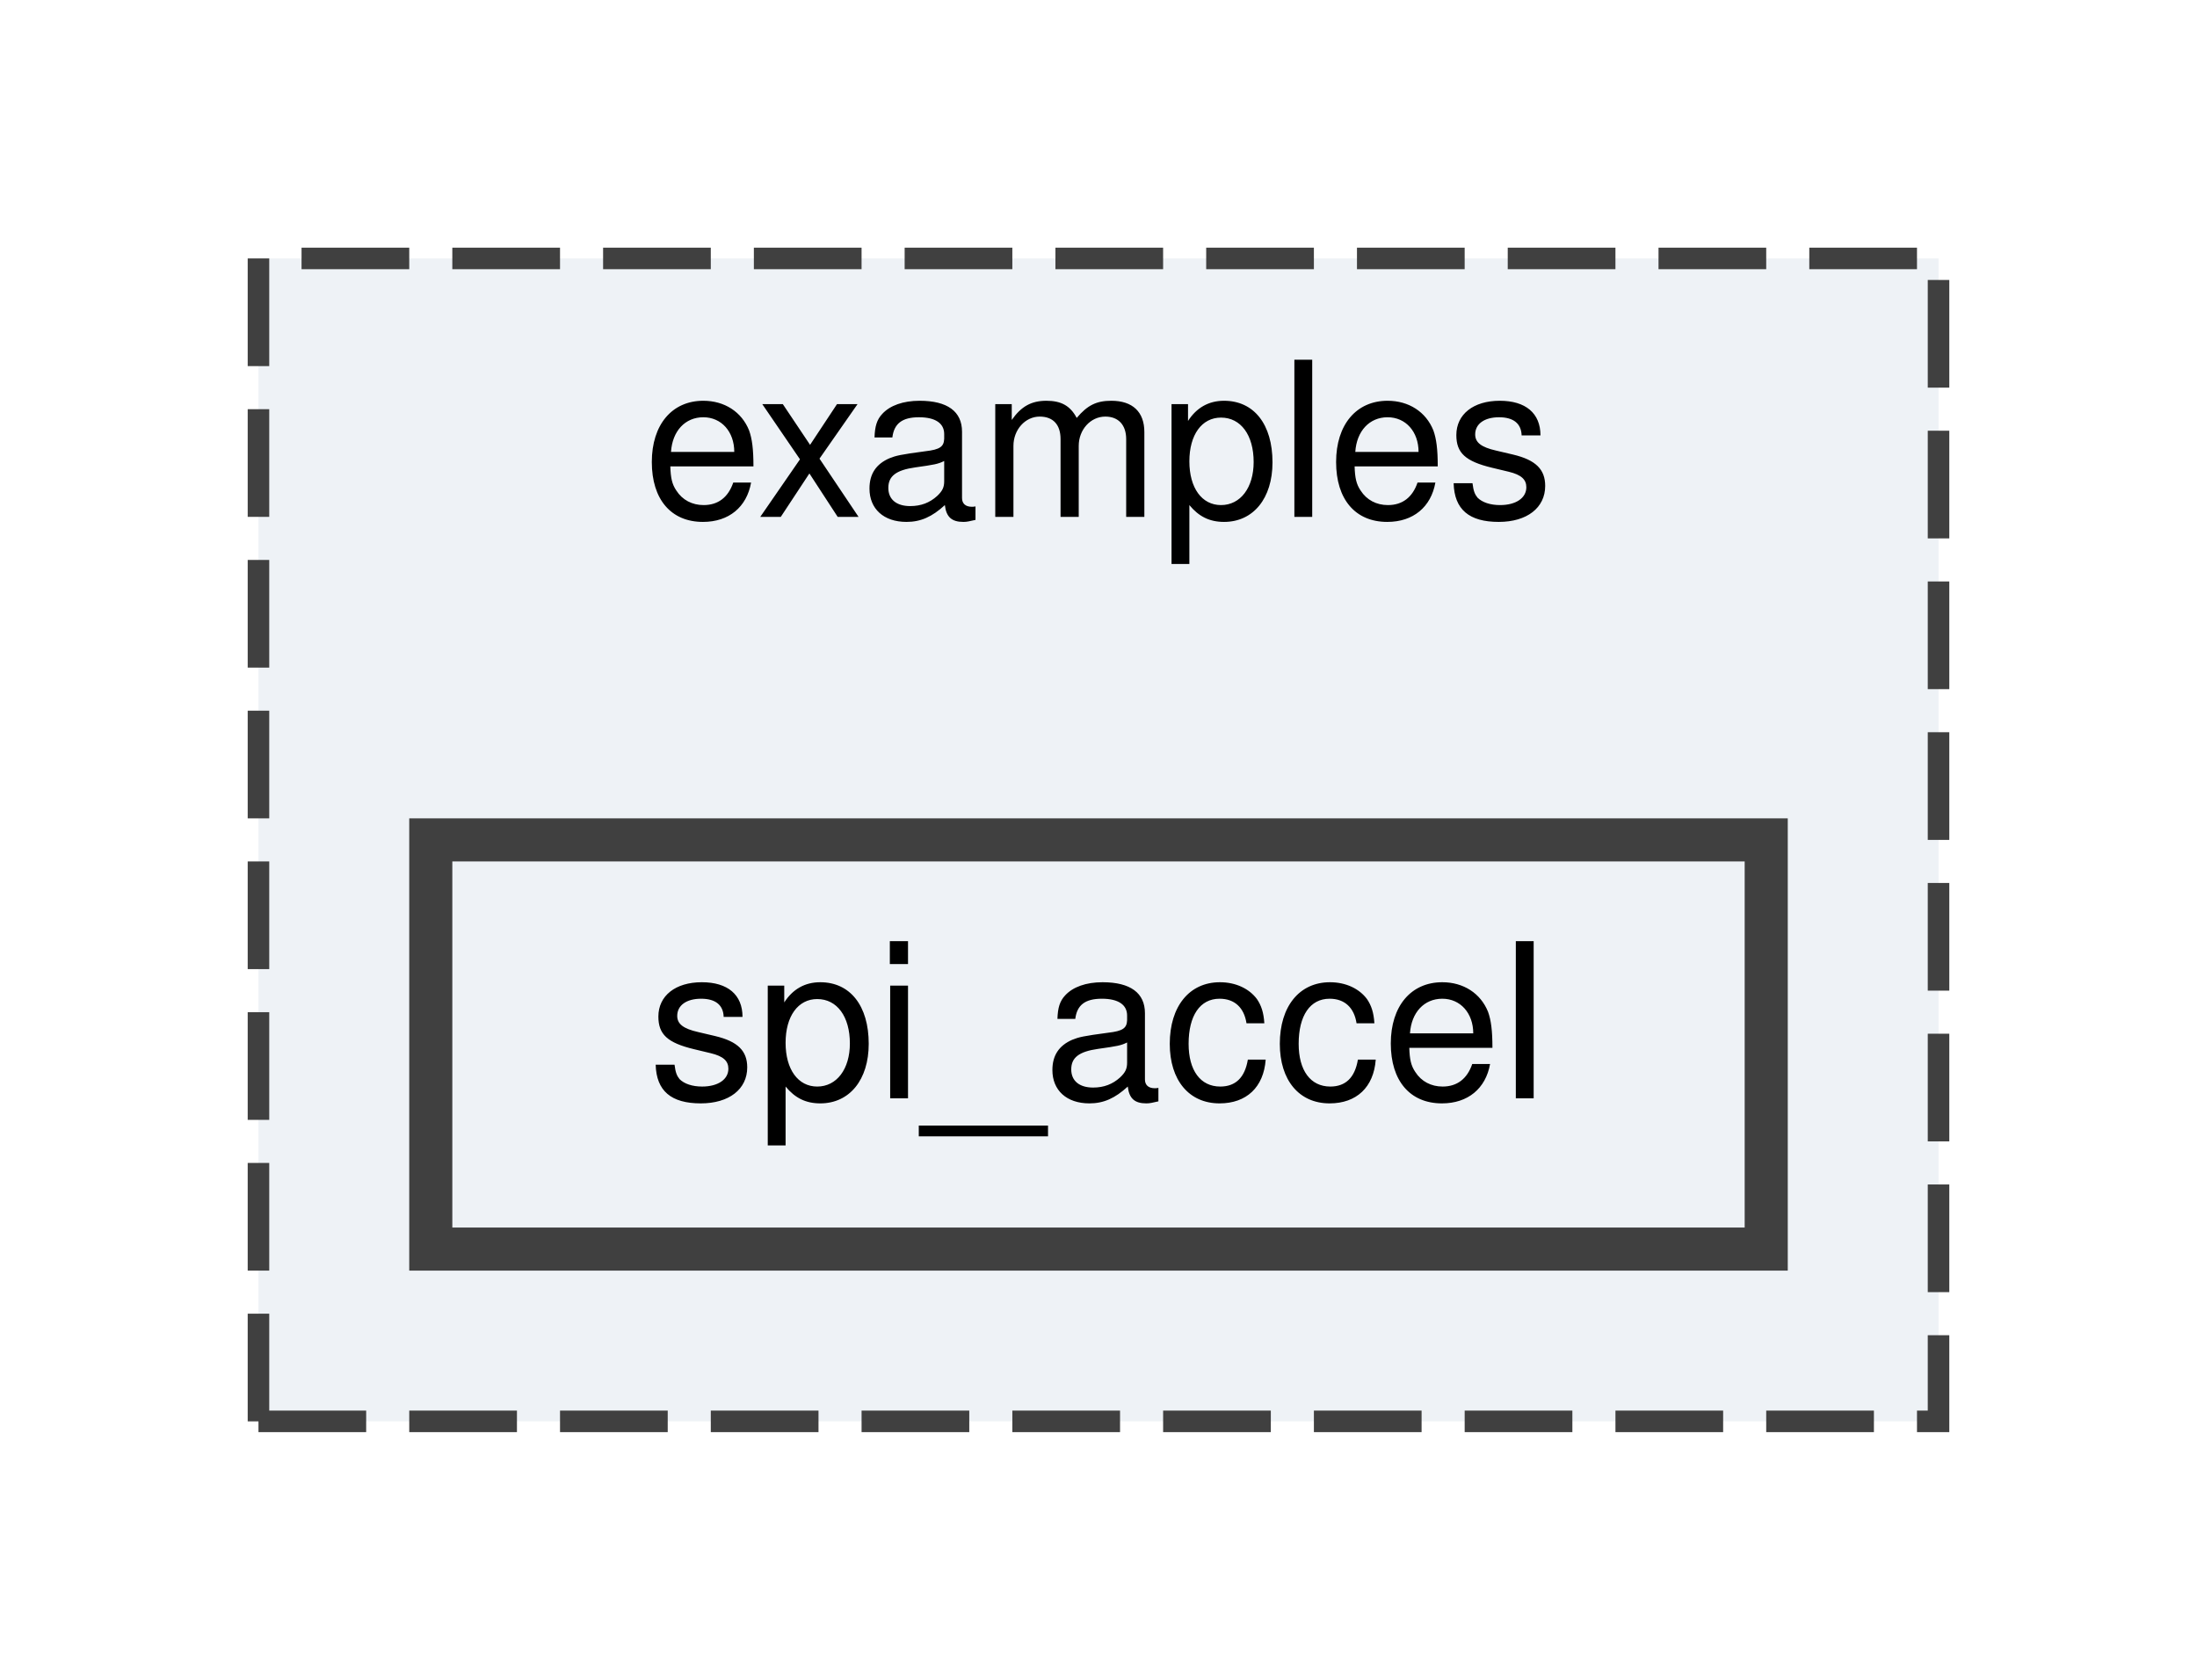
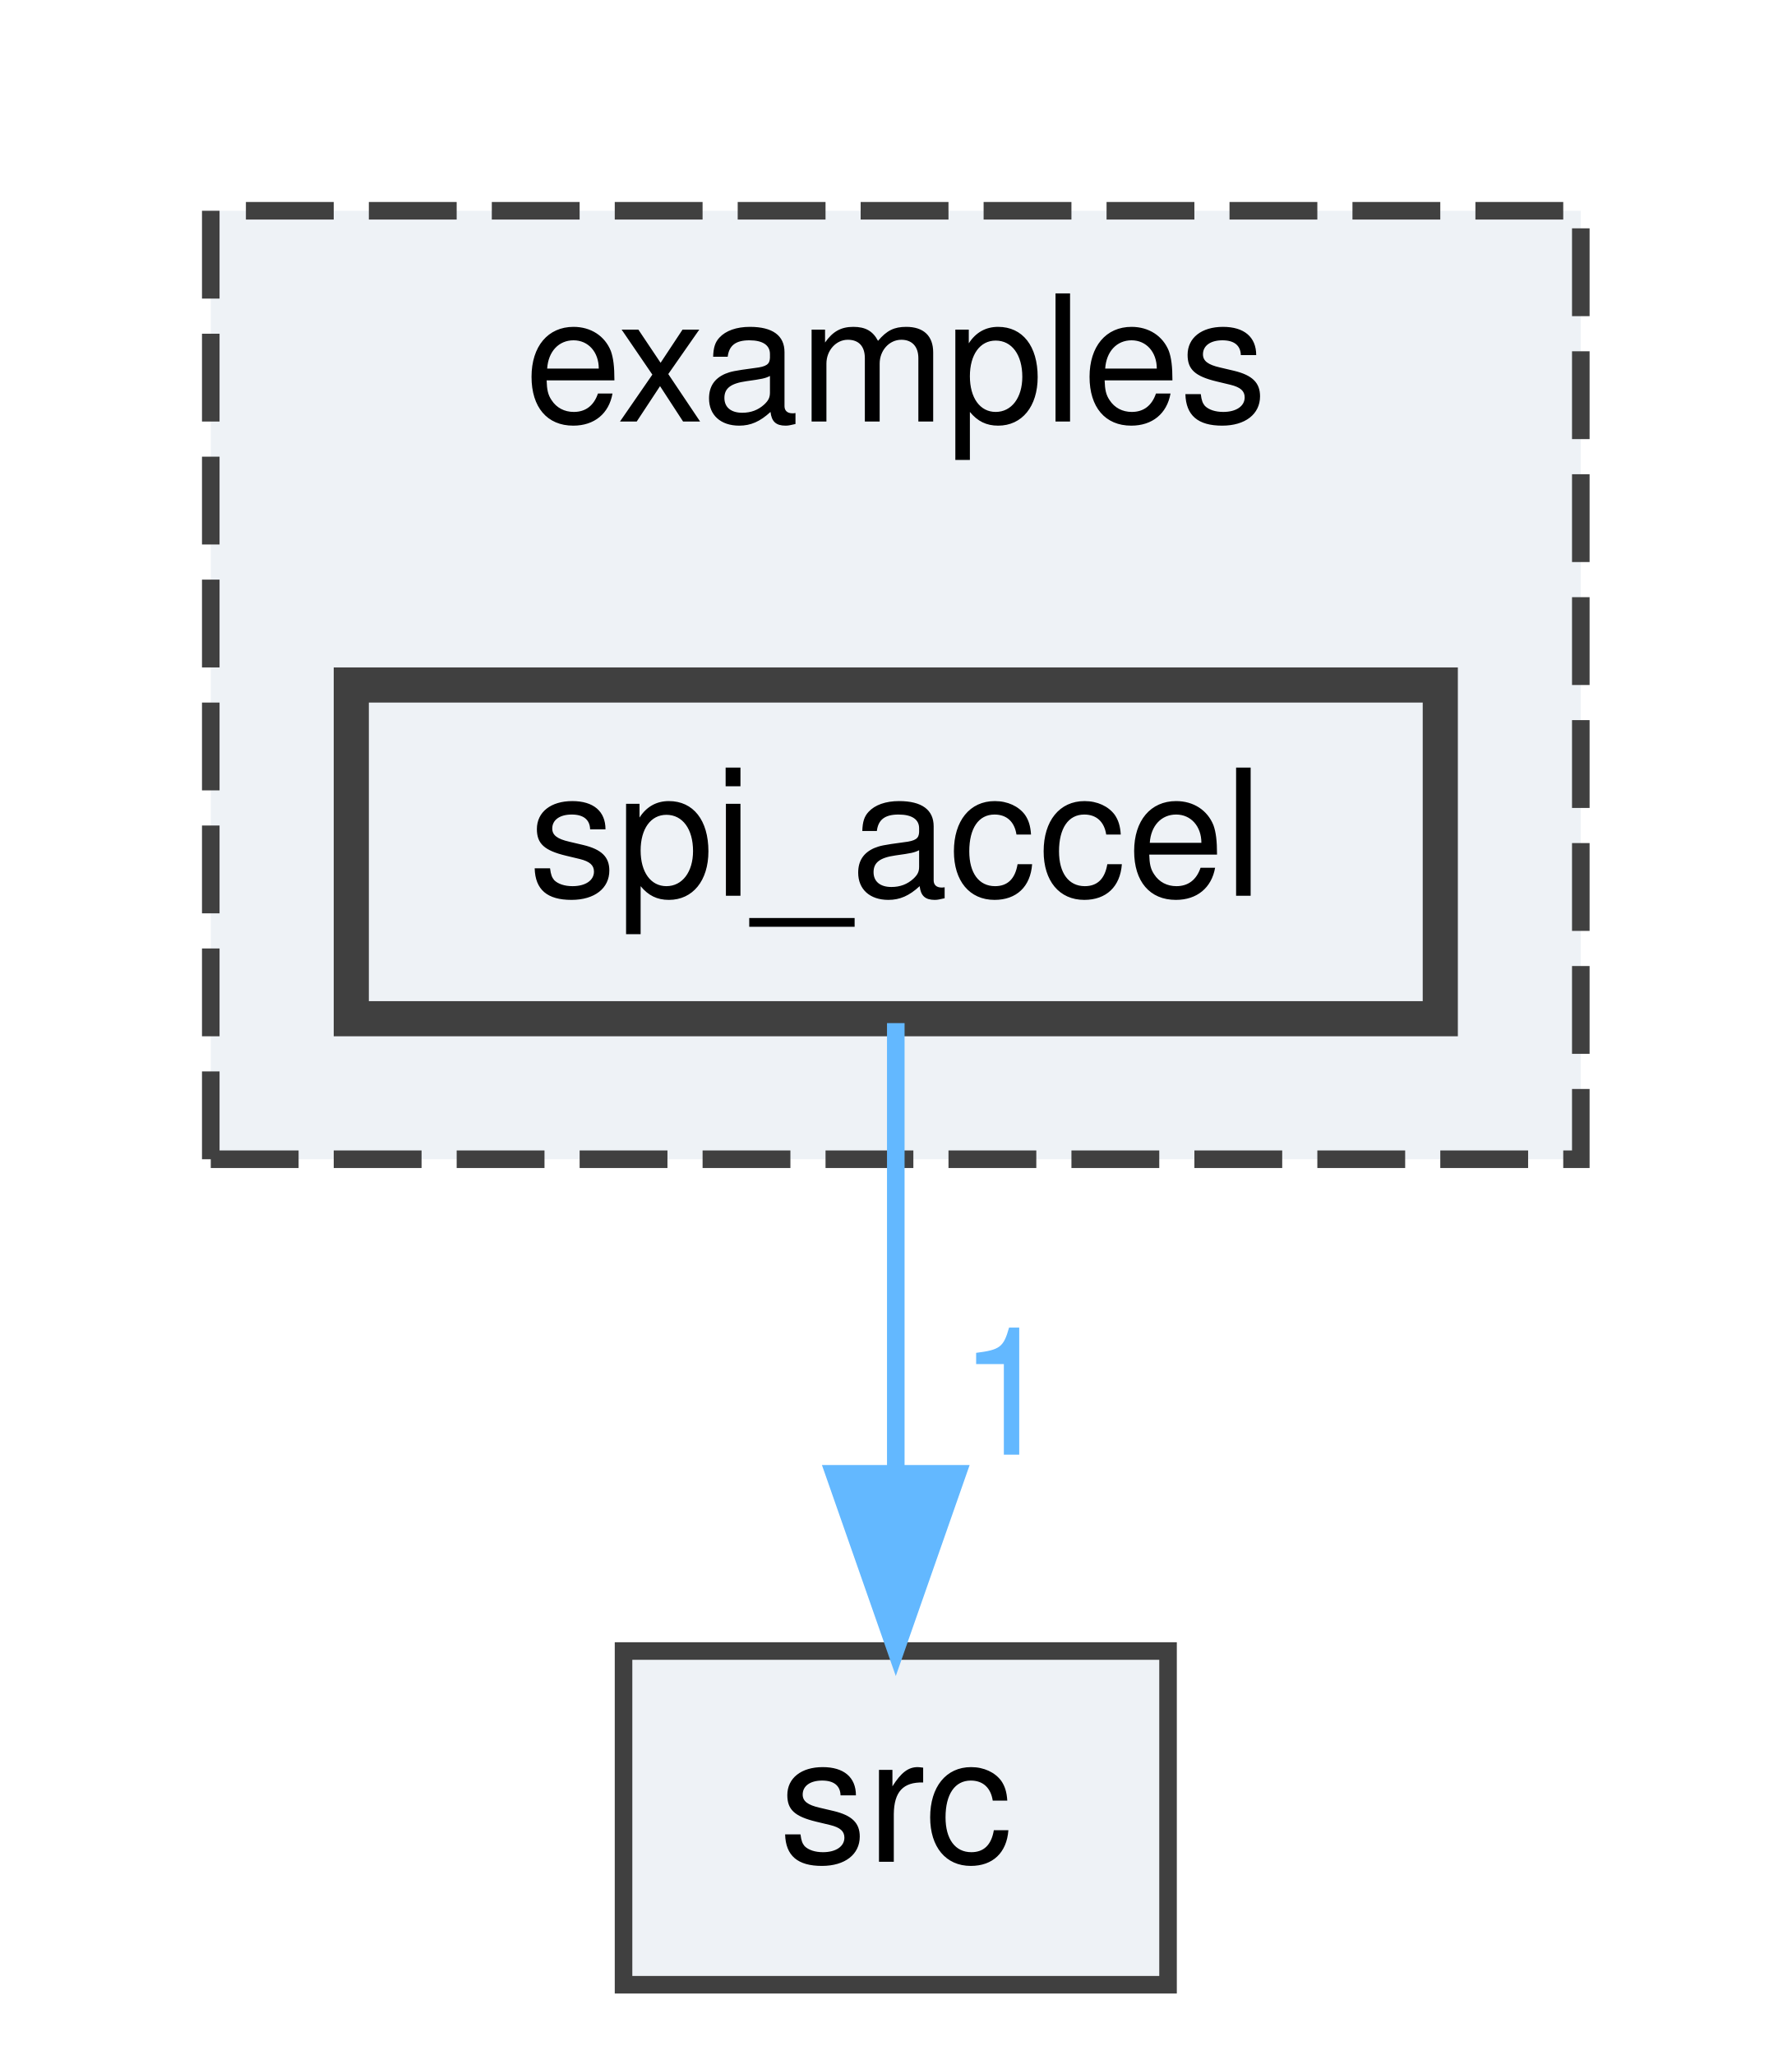
- <svg xmlns="http://www.w3.org/2000/svg" xmlns:xlink="http://www.w3.org/1999/xlink" width="102pt" height="78pt" viewBox="0.00 0.00 102.00 78.00">
-   <g id="graph0" class="graph" transform="scale(1 1) rotate(0) translate(4 74)">
+ <svg xmlns="http://www.w3.org/2000/svg" xmlns:xlink="http://www.w3.org/1999/xlink" width="102pt" height="117pt" viewBox="0.00 0.00 102.00 117.00">
+   <g id="graph0" class="graph" transform="scale(1 1) rotate(0) translate(4 113)">
    <g id="clust1" class="cluster">
      <g id="a_clust1">
        <a xlink:href="dir_d28a4824dc47e487b107a5db32ef43c4.html" target="_top" xlink:title="examples">
-           <polygon fill="#eef2f6" stroke="#404040" stroke-dasharray="5,2" points="8,-8 8,-62 86,-62 86,-8 8,-8" />
-           <text text-anchor="middle" x="47" y="-50" font-family="Helvetica,sans-Serif" font-size="10.00">examples</text>
+           <polygon fill="#eef2f6" stroke="#404040" stroke-dasharray="5,2" points="8,-47 8,-101 86,-101 86,-47 8,-47" />
+           <text text-anchor="middle" x="47" y="-89" font-family="Helvetica,sans-Serif" font-size="10.00">examples</text>
        </a>
      </g>
    </g>
    <g id="node1" class="node">
      <g id="a_node1">
        <a xlink:href="dir_0e5973fcad70f068092871290dcee444.html" target="_top" xlink:title="spi_accel">
-           <polygon fill="#eef2f6" stroke="#404040" stroke-width="2" points="78,-35 16,-35 16,-16 78,-16 78,-35" />
-           <text text-anchor="middle" x="47" y="-23" font-family="Helvetica,sans-Serif" font-size="10.00">spi_accel</text>
+           <polygon fill="#eef2f6" stroke="#404040" stroke-width="2" points="78,-74 16,-74 16,-55 78,-55 78,-74" />
+           <text text-anchor="middle" x="47" y="-62" font-family="Helvetica,sans-Serif" font-size="10.00">spi_accel</text>
+         </a>
+       </g>
+     </g>
+     <g id="node2" class="node">
+       <g id="a_node2">
+         <a xlink:href="dir_68267d1309a1af8e8297ef4c3efbcdba.html" target="_top" xlink:title="src">
+           <polygon fill="#eef2f6" stroke="#404040" points="62.5,-19 31.5,-19 31.5,0 62.5,0 62.5,-19" />
+           <text text-anchor="middle" x="47" y="-7" font-family="Helvetica,sans-Serif" font-size="10.00">src</text>
+         </a>
+       </g>
+     </g>
+     <g id="edge1" class="edge">
+       <g id="a_edge1">
+         <a xlink:href="dir_000008_000011.html" target="_top">
+           <path fill="none" stroke="#63b8ff" d="M47,-54.75C47,-47.8 47,-37.85 47,-29.13" />
+           <polygon fill="#63b8ff" stroke="#63b8ff" points="50.5,-29.09 47,-19.09 43.5,-29.09 50.5,-29.09" />
+         </a>
+       </g>
+       <g id="a_edge1-headlabel">
+         <a xlink:href="dir_000008_000011.html" target="_top" xlink:title="1">
+           <text text-anchor="middle" x="53.34" y="-30.18" font-family="Helvetica,sans-Serif" font-size="10.00" fill="#63b8ff">1</text>
        </a>
      </g>
    </g>
  </g>
</svg>
